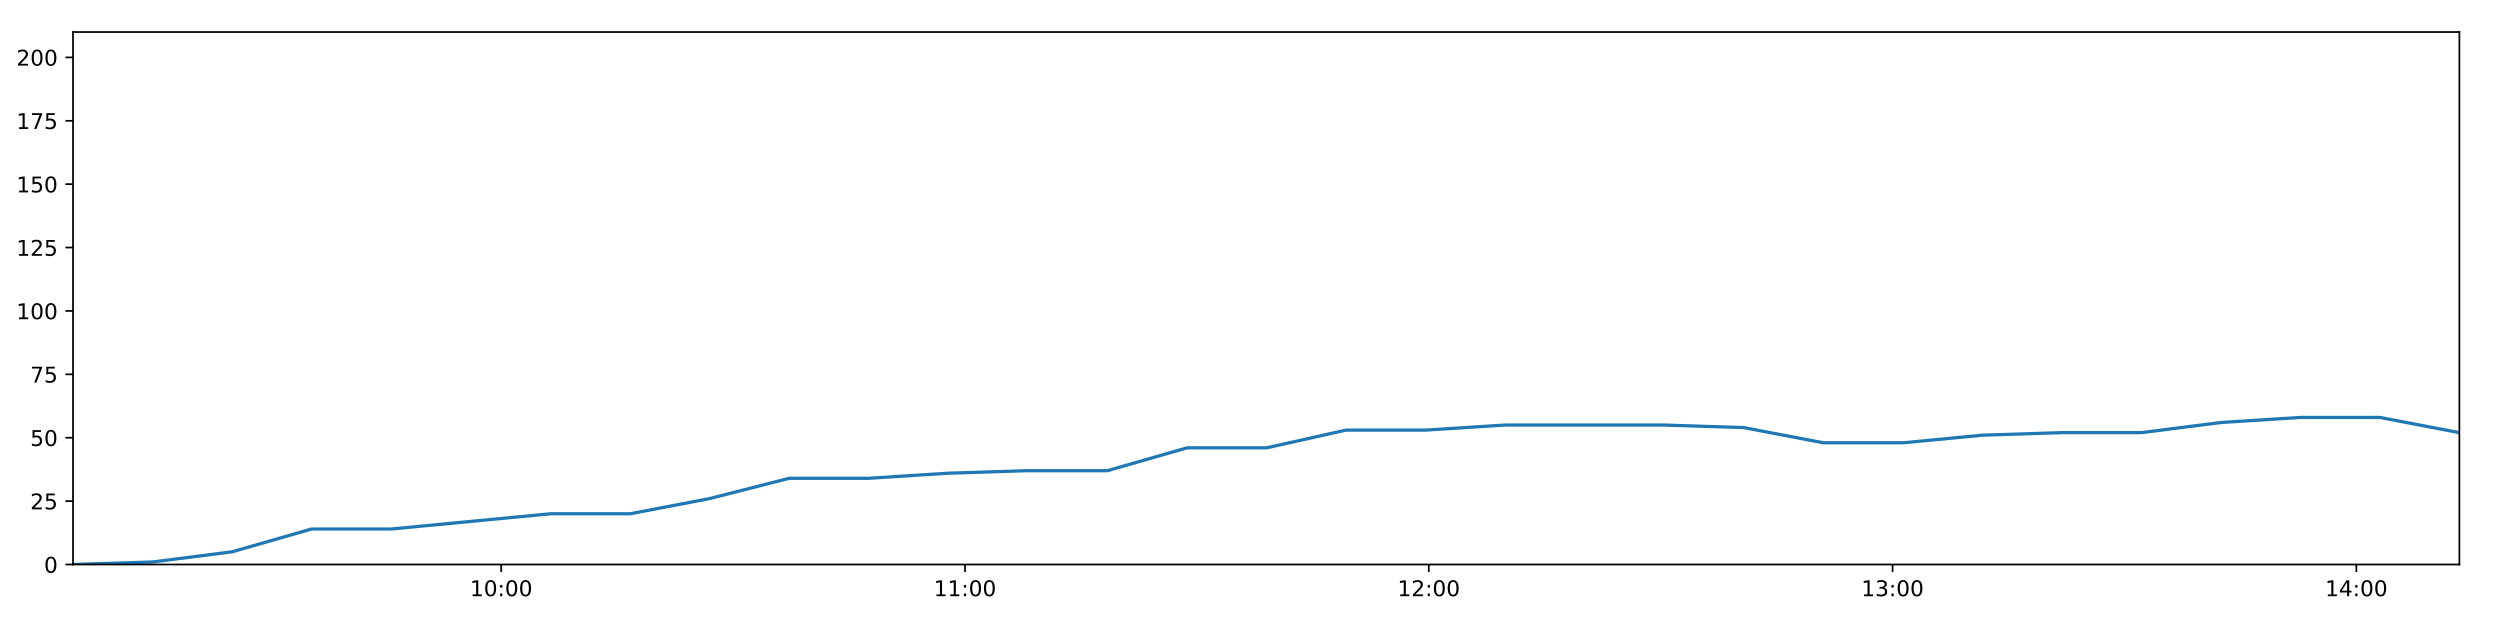
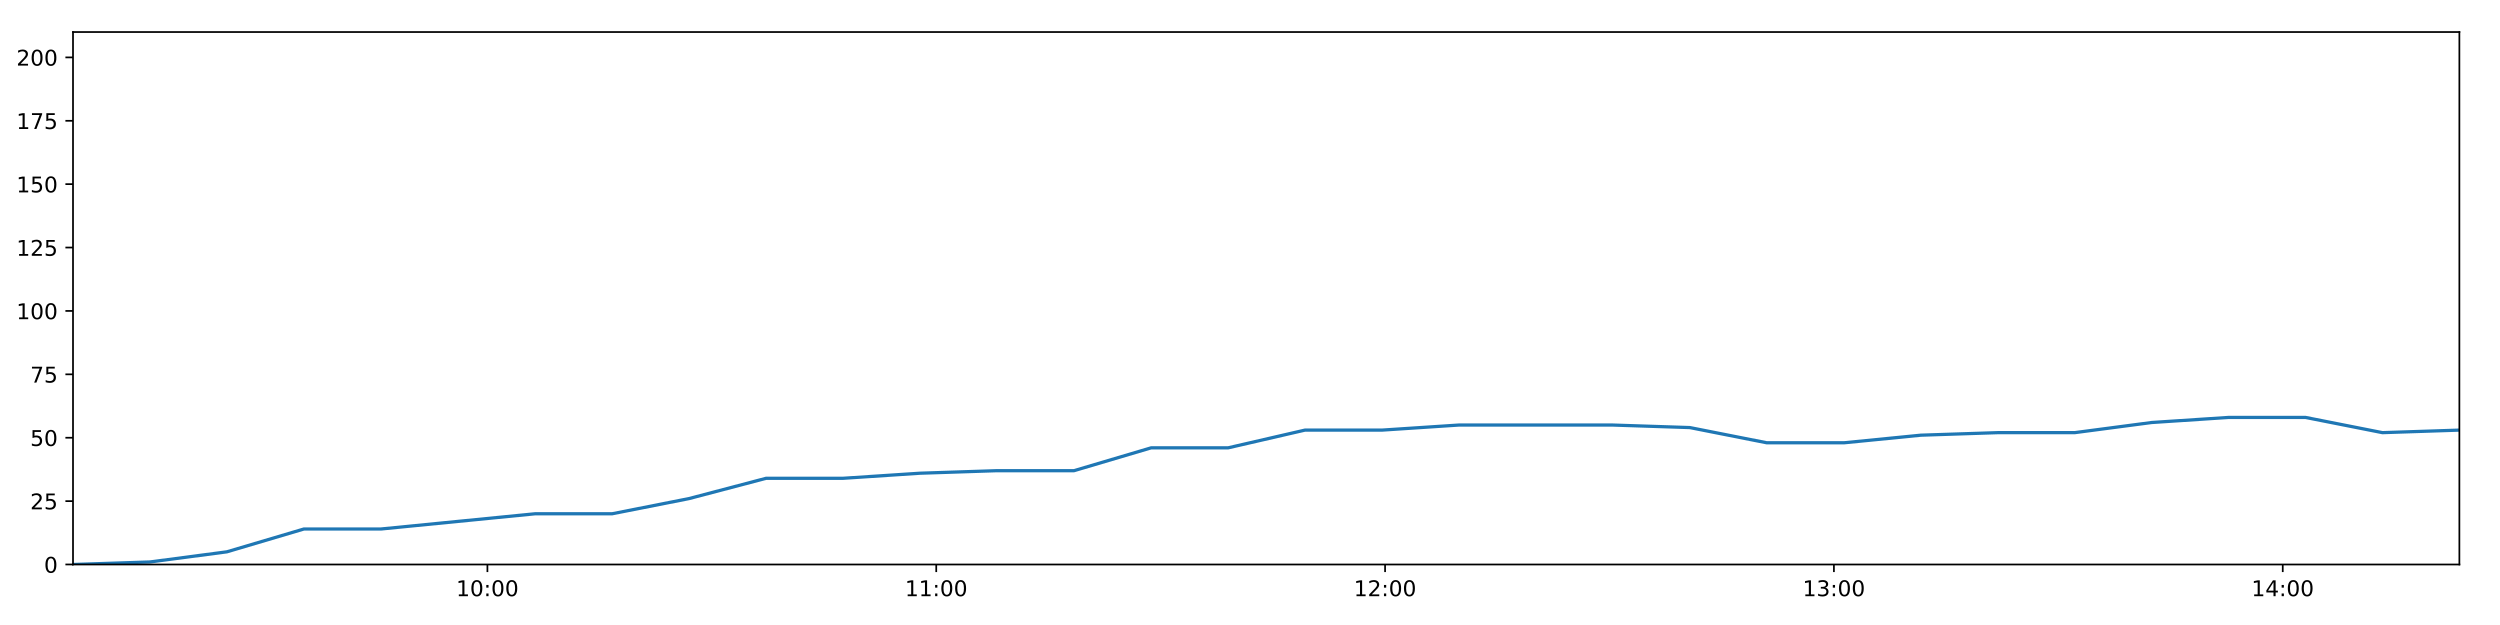
<svg xmlns="http://www.w3.org/2000/svg" xmlns:xlink="http://www.w3.org/1999/xlink" height="288pt" version="1.1" viewBox="0 0 1152 288" width="1152pt">
  <defs>
    <style type="text/css">
*{stroke-linecap:butt;stroke-linejoin:round;}
  </style>
  </defs>
  <g id="figure_1">
    <g id="patch_1">
      <path d="M 0 288  L 1152 288  L 1152 0  L 0 0  z " style="fill:#ffffff;" />
    </g>
    <g id="axes_1">
      <g id="patch_2">
        <path d="M 33.64 260.12  L 1133.28 260.12  L 1133.28 14.76  L 33.64 14.76  z " style="fill:#ffffff;" />
      </g>
      <g id="matplotlib.axis_1">
        <g id="xtick_1">
          <g id="line2d_1">
            <defs>
-               <path d="M 0 0  L 0 3.5  " id="mba0ff1d30f" style="stroke:#000000;stroke-width:0.8;" />
-             </defs>
-             <g>
-               <use style="stroke:#000000;stroke-width:0.8;" x="230.96" xlink:href="#mba0ff1d30f" y="260.12" />
+               <path d="M 0 0  L 0 3.5  " id="md215ef972f" style="stroke:#000000;stroke-width:0.8;" />
+             </defs>
+             <g>
+               <use style="stroke:#000000;stroke-width:0.8;" x="224.598" xlink:href="#md215ef972f" y="260.12" />
            </g>
          </g>
          <g id="text_1">
            <defs>
              <path d="M 12.406 8.297  L 28.516 8.297  L 28.516 63.922  L 10.984 60.406  L 10.984 69.391  L 28.422 72.906  L 38.281 72.906  L 38.281 8.297  L 54.391 8.297  L 54.391 0  L 12.406 0  z " id="DejaVuSans-49" />
              <path d="M 31.781 66.406  Q 24.172 66.406 20.328 58.906  Q 16.5 51.422 16.5 36.375  Q 16.5 21.391 20.328 13.891  Q 24.172 6.391 31.781 6.391  Q 39.453 6.391 43.281 13.891  Q 47.125 21.391 47.125 36.375  Q 47.125 51.422 43.281 58.906  Q 39.453 66.406 31.781 66.406  z M 31.781 74.219  Q 44.047 74.219 50.516 64.516  Q 56.984 54.828 56.984 36.375  Q 56.984 17.969 50.516 8.266  Q 44.047 -1.422 31.781 -1.422  Q 19.531 -1.422 13.062 8.266  Q 6.594 17.969 6.594 36.375  Q 6.594 54.828 13.062 64.516  Q 19.531 74.219 31.781 74.219  z " id="DejaVuSans-48" />
              <path d="M 11.719 12.406  L 22.016 12.406  L 22.016 0  L 11.719 0  z M 11.719 51.703  L 22.016 51.703  L 22.016 39.312  L 11.719 39.312  z " id="DejaVuSans-58" />
            </defs>
-             <g transform="translate(216.5503 274.7184)scale(0.1 -0.1)">
+             <g transform="translate(210.1883 274.7184)scale(0.1 -0.1)">
              <use xlink:href="#DejaVuSans-49" />
              <use x="63.623" xlink:href="#DejaVuSans-48" />
              <use x="127.246" xlink:href="#DejaVuSans-58" />
              <use x="160.938" xlink:href="#DejaVuSans-48" />
              <use x="224.561" xlink:href="#DejaVuSans-48" />
            </g>
          </g>
        </g>
        <g id="xtick_2">
          <g id="line2d_2">
            <g>
-               <use style="stroke:#000000;stroke-width:0.8;" x="444.673" xlink:href="#mba0ff1d30f" y="260.12" />
+               <use style="stroke:#000000;stroke-width:0.8;" x="431.421" xlink:href="#md215ef972f" y="260.12" />
            </g>
          </g>
          <g id="text_2">
-             <g transform="translate(430.264 274.7184)scale(0.1 -0.1)">
+             <g transform="translate(417.0113 274.7184)scale(0.1 -0.1)">
              <use xlink:href="#DejaVuSans-49" />
              <use x="63.623" xlink:href="#DejaVuSans-49" />
              <use x="127.246" xlink:href="#DejaVuSans-58" />
              <use x="160.938" xlink:href="#DejaVuSans-48" />
              <use x="224.561" xlink:href="#DejaVuSans-48" />
            </g>
          </g>
        </g>
        <g id="xtick_3">
          <g id="line2d_3">
            <g>
-               <use style="stroke:#000000;stroke-width:0.8;" x="658.387" xlink:href="#mba0ff1d30f" y="260.12" />
+               <use style="stroke:#000000;stroke-width:0.8;" x="638.244" xlink:href="#md215ef972f" y="260.12" />
            </g>
          </g>
          <g id="text_3">
            <defs>
              <path d="M 19.188 8.297  L 53.609 8.297  L 53.609 0  L 7.328 0  L 7.328 8.297  Q 12.938 14.109 22.625 23.891  Q 32.328 33.688 34.812 36.531  Q 39.547 41.844 41.422 45.531  Q 43.312 49.219 43.312 52.781  Q 43.312 58.594 39.234 62.25  Q 35.156 65.922 28.609 65.922  Q 23.969 65.922 18.812 64.312  Q 13.672 62.703 7.812 59.422  L 7.812 69.391  Q 13.766 71.781 18.938 73  Q 24.125 74.219 28.422 74.219  Q 39.75 74.219 46.484 68.547  Q 53.219 62.891 53.219 53.422  Q 53.219 48.922 51.531 44.891  Q 49.859 40.875 45.406 35.406  Q 44.188 33.984 37.641 27.219  Q 31.109 20.453 19.188 8.297  z " id="DejaVuSans-50" />
            </defs>
-             <g transform="translate(643.9776 274.7184)scale(0.1 -0.1)">
+             <g transform="translate(623.8343 274.7184)scale(0.1 -0.1)">
              <use xlink:href="#DejaVuSans-49" />
              <use x="63.623" xlink:href="#DejaVuSans-50" />
              <use x="127.246" xlink:href="#DejaVuSans-58" />
              <use x="160.938" xlink:href="#DejaVuSans-48" />
              <use x="224.561" xlink:href="#DejaVuSans-48" />
            </g>
          </g>
        </g>
        <g id="xtick_4">
          <g id="line2d_4">
            <g>
-               <use style="stroke:#000000;stroke-width:0.8;" x="872.101" xlink:href="#mba0ff1d30f" y="260.12" />
+               <use style="stroke:#000000;stroke-width:0.8;" x="845.067" xlink:href="#md215ef972f" y="260.12" />
            </g>
          </g>
          <g id="text_4">
            <defs>
              <path d="M 40.578 39.312  Q 47.656 37.797 51.625 33  Q 55.609 28.219 55.609 21.188  Q 55.609 10.406 48.188 4.484  Q 40.766 -1.422 27.094 -1.422  Q 22.516 -1.422 17.656 -0.516  Q 12.797 0.391 7.625 2.203  L 7.625 11.719  Q 11.719 9.328 16.594 8.109  Q 21.484 6.891 26.812 6.891  Q 36.078 6.891 40.938 10.547  Q 45.797 14.203 45.797 21.188  Q 45.797 27.641 41.281 31.266  Q 36.766 34.906 28.719 34.906  L 20.219 34.906  L 20.219 43.016  L 29.109 43.016  Q 36.375 43.016 40.234 45.922  Q 44.094 48.828 44.094 54.297  Q 44.094 59.906 40.109 62.906  Q 36.141 65.922 28.719 65.922  Q 24.656 65.922 20.016 65.031  Q 15.375 64.156 9.812 62.312  L 9.812 71.094  Q 15.438 72.656 20.344 73.438  Q 25.25 74.219 29.594 74.219  Q 40.828 74.219 47.359 69.109  Q 53.906 64.016 53.906 55.328  Q 53.906 49.266 50.438 45.094  Q 46.969 40.922 40.578 39.312  z " id="DejaVuSans-51" />
            </defs>
-             <g transform="translate(857.6913 274.7184)scale(0.1 -0.1)">
+             <g transform="translate(830.6574 274.7184)scale(0.1 -0.1)">
              <use xlink:href="#DejaVuSans-49" />
              <use x="63.623" xlink:href="#DejaVuSans-51" />
              <use x="127.246" xlink:href="#DejaVuSans-58" />
              <use x="160.938" xlink:href="#DejaVuSans-48" />
              <use x="224.561" xlink:href="#DejaVuSans-48" />
            </g>
          </g>
        </g>
        <g id="xtick_5">
          <g id="line2d_5">
            <g>
-               <use style="stroke:#000000;stroke-width:0.8;" x="1085.814" xlink:href="#mba0ff1d30f" y="260.12" />
+               <use style="stroke:#000000;stroke-width:0.8;" x="1051.89" xlink:href="#md215ef972f" y="260.12" />
            </g>
          </g>
          <g id="text_5">
            <defs>
              <path d="M 37.797 64.312  L 12.891 25.391  L 37.797 25.391  z M 35.203 72.906  L 47.609 72.906  L 47.609 25.391  L 58.016 25.391  L 58.016 17.188  L 47.609 17.188  L 47.609 0  L 37.797 0  L 37.797 17.188  L 4.891 17.188  L 4.891 26.703  z " id="DejaVuSans-52" />
            </defs>
-             <g transform="translate(1071.405 274.7184)scale(0.1 -0.1)">
+             <g transform="translate(1037.48 274.7184)scale(0.1 -0.1)">
              <use xlink:href="#DejaVuSans-49" />
              <use x="63.623" xlink:href="#DejaVuSans-52" />
              <use x="127.246" xlink:href="#DejaVuSans-58" />
              <use x="160.938" xlink:href="#DejaVuSans-48" />
              <use x="224.561" xlink:href="#DejaVuSans-48" />
            </g>
          </g>
        </g>
      </g>
      <g id="matplotlib.axis_2">
        <g id="ytick_1">
          <g id="line2d_6">
            <defs>
-               <path d="M 0 0  L -3.5 0  " id="m4f52a62c7d" style="stroke:#000000;stroke-width:0.8;" />
-             </defs>
-             <g>
-               <use style="stroke:#000000;stroke-width:0.8;" x="33.64" xlink:href="#m4f52a62c7d" y="260.12" />
+               <path d="M 0 0  L -3.5 0  " id="m51c5d5c52e" style="stroke:#000000;stroke-width:0.8;" />
+             </defs>
+             <g>
+               <use style="stroke:#000000;stroke-width:0.8;" x="33.64" xlink:href="#m51c5d5c52e" y="260.12" />
            </g>
          </g>
          <g id="text_6">
            <g transform="translate(20.2775 263.9192)scale(0.1 -0.1)">
              <use xlink:href="#DejaVuSans-48" />
            </g>
          </g>
        </g>
        <g id="ytick_2">
          <g id="line2d_7">
            <g>
-               <use style="stroke:#000000;stroke-width:0.8;" x="33.64" xlink:href="#m4f52a62c7d" y="230.91" />
+               <use style="stroke:#000000;stroke-width:0.8;" x="33.64" xlink:href="#m51c5d5c52e" y="230.91" />
            </g>
          </g>
          <g id="text_7">
            <defs>
              <path d="M 10.797 72.906  L 49.516 72.906  L 49.516 64.594  L 19.828 64.594  L 19.828 46.734  Q 21.969 47.469 24.109 47.828  Q 26.266 48.188 28.422 48.188  Q 40.625 48.188 47.75 41.5  Q 54.891 34.812 54.891 23.391  Q 54.891 11.625 47.562 5.094  Q 40.234 -1.422 26.906 -1.422  Q 22.312 -1.422 17.547 -0.641  Q 12.797 0.141 7.719 1.703  L 7.719 11.625  Q 12.109 9.234 16.797 8.062  Q 21.484 6.891 26.703 6.891  Q 35.156 6.891 40.078 11.328  Q 45.016 15.766 45.016 23.391  Q 45.016 31 40.078 35.438  Q 35.156 39.891 26.703 39.891  Q 22.75 39.891 18.812 39.016  Q 14.891 38.141 10.797 36.281  z " id="DejaVuSans-53" />
            </defs>
            <g transform="translate(13.915 234.7097)scale(0.1 -0.1)">
              <use xlink:href="#DejaVuSans-50" />
              <use x="63.623" xlink:href="#DejaVuSans-53" />
            </g>
          </g>
        </g>
        <g id="ytick_3">
          <g id="line2d_8">
            <g>
-               <use style="stroke:#000000;stroke-width:0.8;" x="33.64" xlink:href="#m4f52a62c7d" y="201.701" />
+               <use style="stroke:#000000;stroke-width:0.8;" x="33.64" xlink:href="#m51c5d5c52e" y="201.701" />
            </g>
          </g>
          <g id="text_8">
            <g transform="translate(13.915 205.5002)scale(0.1 -0.1)">
              <use xlink:href="#DejaVuSans-53" />
              <use x="63.623" xlink:href="#DejaVuSans-48" />
            </g>
          </g>
        </g>
        <g id="ytick_4">
          <g id="line2d_9">
            <g>
-               <use style="stroke:#000000;stroke-width:0.8;" x="33.64" xlink:href="#m4f52a62c7d" y="172.491" />
+               <use style="stroke:#000000;stroke-width:0.8;" x="33.64" xlink:href="#m51c5d5c52e" y="172.491" />
            </g>
          </g>
          <g id="text_9">
            <defs>
              <path d="M 8.203 72.906  L 55.078 72.906  L 55.078 68.703  L 28.609 0  L 18.312 0  L 43.219 64.594  L 8.203 64.594  z " id="DejaVuSans-55" />
            </defs>
            <g transform="translate(13.915 176.2906)scale(0.1 -0.1)">
              <use xlink:href="#DejaVuSans-55" />
              <use x="63.623" xlink:href="#DejaVuSans-53" />
            </g>
          </g>
        </g>
        <g id="ytick_5">
          <g id="line2d_10">
            <g>
-               <use style="stroke:#000000;stroke-width:0.8;" x="33.64" xlink:href="#m4f52a62c7d" y="143.282" />
+               <use style="stroke:#000000;stroke-width:0.8;" x="33.64" xlink:href="#m51c5d5c52e" y="143.282" />
            </g>
          </g>
          <g id="text_10">
            <g transform="translate(7.5525 147.0811)scale(0.1 -0.1)">
              <use xlink:href="#DejaVuSans-49" />
              <use x="63.623" xlink:href="#DejaVuSans-48" />
              <use x="127.246" xlink:href="#DejaVuSans-48" />
            </g>
          </g>
        </g>
        <g id="ytick_6">
          <g id="line2d_11">
            <g>
-               <use style="stroke:#000000;stroke-width:0.8;" x="33.64" xlink:href="#m4f52a62c7d" y="114.072" />
+               <use style="stroke:#000000;stroke-width:0.8;" x="33.64" xlink:href="#m51c5d5c52e" y="114.072" />
            </g>
          </g>
          <g id="text_11">
            <g transform="translate(7.5525 117.8716)scale(0.1 -0.1)">
              <use xlink:href="#DejaVuSans-49" />
              <use x="63.623" xlink:href="#DejaVuSans-50" />
              <use x="127.246" xlink:href="#DejaVuSans-53" />
            </g>
          </g>
        </g>
        <g id="ytick_7">
          <g id="line2d_12">
            <g>
-               <use style="stroke:#000000;stroke-width:0.8;" x="33.64" xlink:href="#m4f52a62c7d" y="84.863" />
+               <use style="stroke:#000000;stroke-width:0.8;" x="33.64" xlink:href="#m51c5d5c52e" y="84.863" />
            </g>
          </g>
          <g id="text_12">
            <g transform="translate(7.5525 88.66208)scale(0.1 -0.1)">
              <use xlink:href="#DejaVuSans-49" />
              <use x="63.623" xlink:href="#DejaVuSans-53" />
              <use x="127.246" xlink:href="#DejaVuSans-48" />
            </g>
          </g>
        </g>
        <g id="ytick_8">
          <g id="line2d_13">
            <g>
-               <use style="stroke:#000000;stroke-width:0.8;" x="33.64" xlink:href="#m4f52a62c7d" y="55.653" />
+               <use style="stroke:#000000;stroke-width:0.8;" x="33.64" xlink:href="#m51c5d5c52e" y="55.653" />
            </g>
          </g>
          <g id="text_13">
            <g transform="translate(7.5525 59.45255)scale(0.1 -0.1)">
              <use xlink:href="#DejaVuSans-49" />
              <use x="63.623" xlink:href="#DejaVuSans-55" />
              <use x="127.246" xlink:href="#DejaVuSans-53" />
            </g>
          </g>
        </g>
        <g id="ytick_9">
          <g id="line2d_14">
            <g>
-               <use style="stroke:#000000;stroke-width:0.8;" x="33.64" xlink:href="#m4f52a62c7d" y="26.444" />
+               <use style="stroke:#000000;stroke-width:0.8;" x="33.64" xlink:href="#m51c5d5c52e" y="26.444" />
            </g>
          </g>
          <g id="text_14">
            <g transform="translate(7.5525 30.24303)scale(0.1 -0.1)">
              <use xlink:href="#DejaVuSans-50" />
              <use x="63.623" xlink:href="#DejaVuSans-48" />
              <use x="127.246" xlink:href="#DejaVuSans-48" />
            </g>
          </g>
        </g>
      </g>
      <g id="line2d_15">
-         <path clip-path="url(#pd39faff1a7)" d="M 33.64 260.12  L 70.276 258.952  L 106.913 254.278  L 143.584 243.763  L 180.263 243.763  L 216.946 240.258  L 253.614 236.752  L 290.299 236.752  L 326.979 229.742  L 363.663 220.395  L 400.307 220.395  L 436.933 218.058  L 473.565 216.89  L 510.278 216.89  L 546.96 206.374  L 583.6 206.374  L 620.224 198.196  L 656.89 198.196  L 693.517 195.859  L 730.115 195.859  L 766.742 195.859  L 803.504 197.027  L 840.144 204.038  L 876.887 204.038  L 913.5 200.533  L 950.133 199.364  L 986.764 199.364  L 1023.396 194.691  L 1060.03 192.354  L 1096.652 192.354  L 1133.28 199.364  " style="fill:none;stroke:#1f77b4;stroke-linecap:square;stroke-width:1.5;" />
+         <path clip-path="url(#p8ce14791fd)" d="M 33.64 260.12  L 69.095 258.952  L 104.55 254.278  L 140.039 243.763  L 175.536 243.763  L 211.035 240.258  L 246.522 236.752  L 282.023 236.752  L 317.521 229.742  L 353.022 220.395  L 388.484 220.395  L 423.93 218.058  L 459.381 216.89  L 494.91 216.89  L 530.41 206.374  L 565.868 206.374  L 601.311 198.196  L 636.795 198.196  L 672.242 195.859  L 707.659 195.859  L 743.105 195.859  L 778.682 197.027  L 814.14 204.038  L 849.698 204.038  L 885.131 200.533  L 920.583 199.364  L 956.033 199.364  L 991.484 194.691  L 1026.936 192.354  L 1062.378 192.354  L 1097.825 199.364  L 1133.28 198.196  " style="fill:none;stroke:#1f77b4;stroke-linecap:square;stroke-width:1.5;" />
      </g>
      <g id="patch_3">
        <path d="M 33.64 260.12  L 33.64 14.76  " style="fill:none;stroke:#000000;stroke-linecap:square;stroke-linejoin:miter;stroke-width:0.8;" />
      </g>
      <g id="patch_4">
        <path d="M 1133.28 260.12  L 1133.28 14.76  " style="fill:none;stroke:#000000;stroke-linecap:square;stroke-linejoin:miter;stroke-width:0.8;" />
      </g>
      <g id="patch_5">
        <path d="M 33.64 260.12  L 1133.28 260.12  " style="fill:none;stroke:#000000;stroke-linecap:square;stroke-linejoin:miter;stroke-width:0.8;" />
      </g>
      <g id="patch_6">
        <path d="M 33.64 14.76  L 1133.28 14.76  " style="fill:none;stroke:#000000;stroke-linecap:square;stroke-linejoin:miter;stroke-width:0.8;" />
      </g>
    </g>
  </g>
  <defs>
-     <clipPath id="pd39faff1a7">
+     <clipPath id="p8ce14791fd">
      <rect height="245.36" width="1099.64" x="33.64" y="14.76" />
    </clipPath>
  </defs>
</svg>
